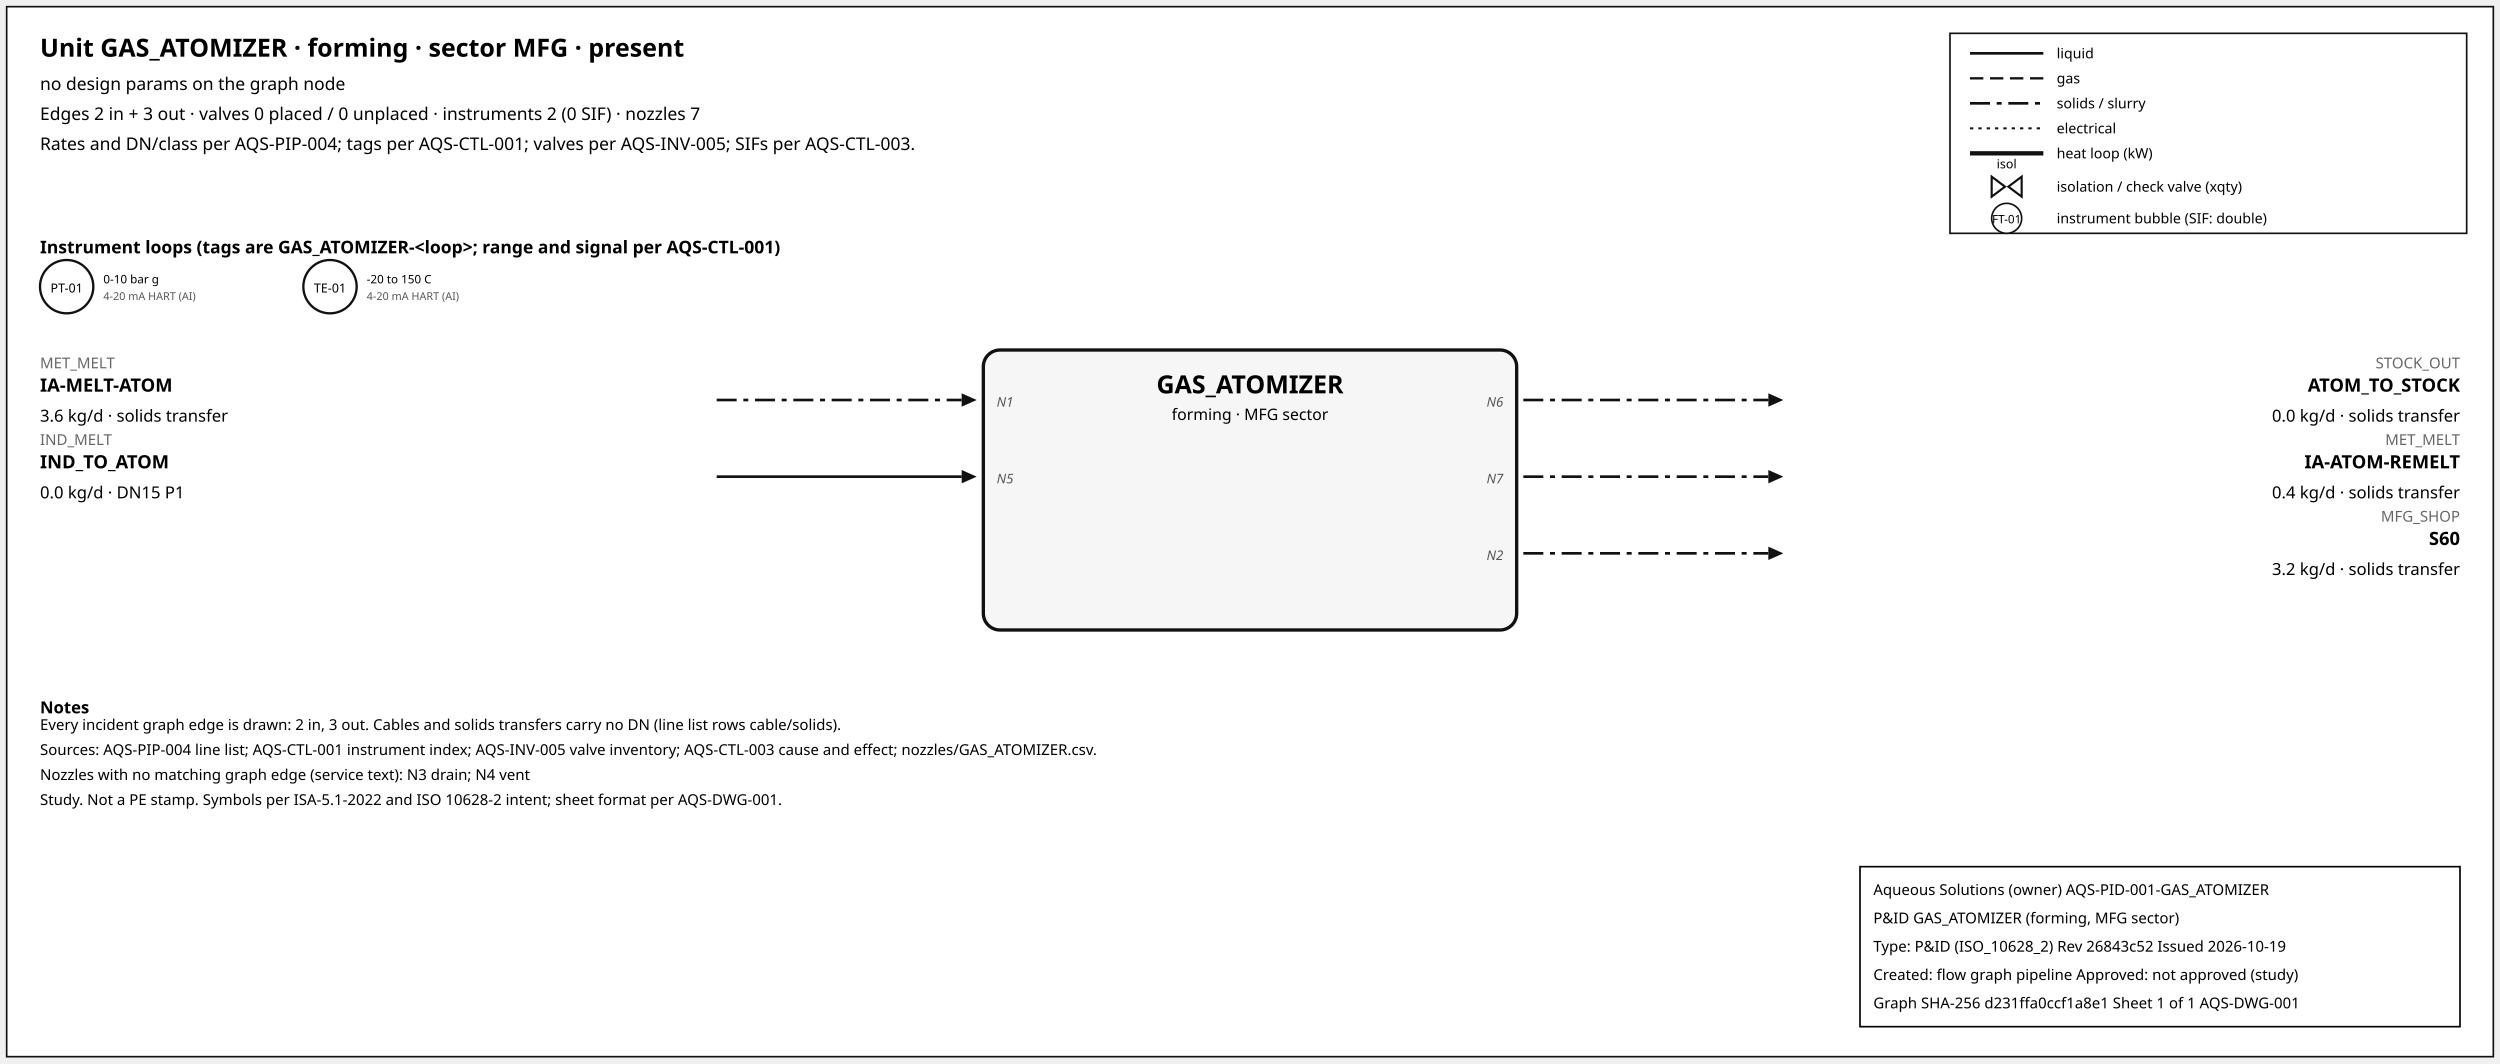
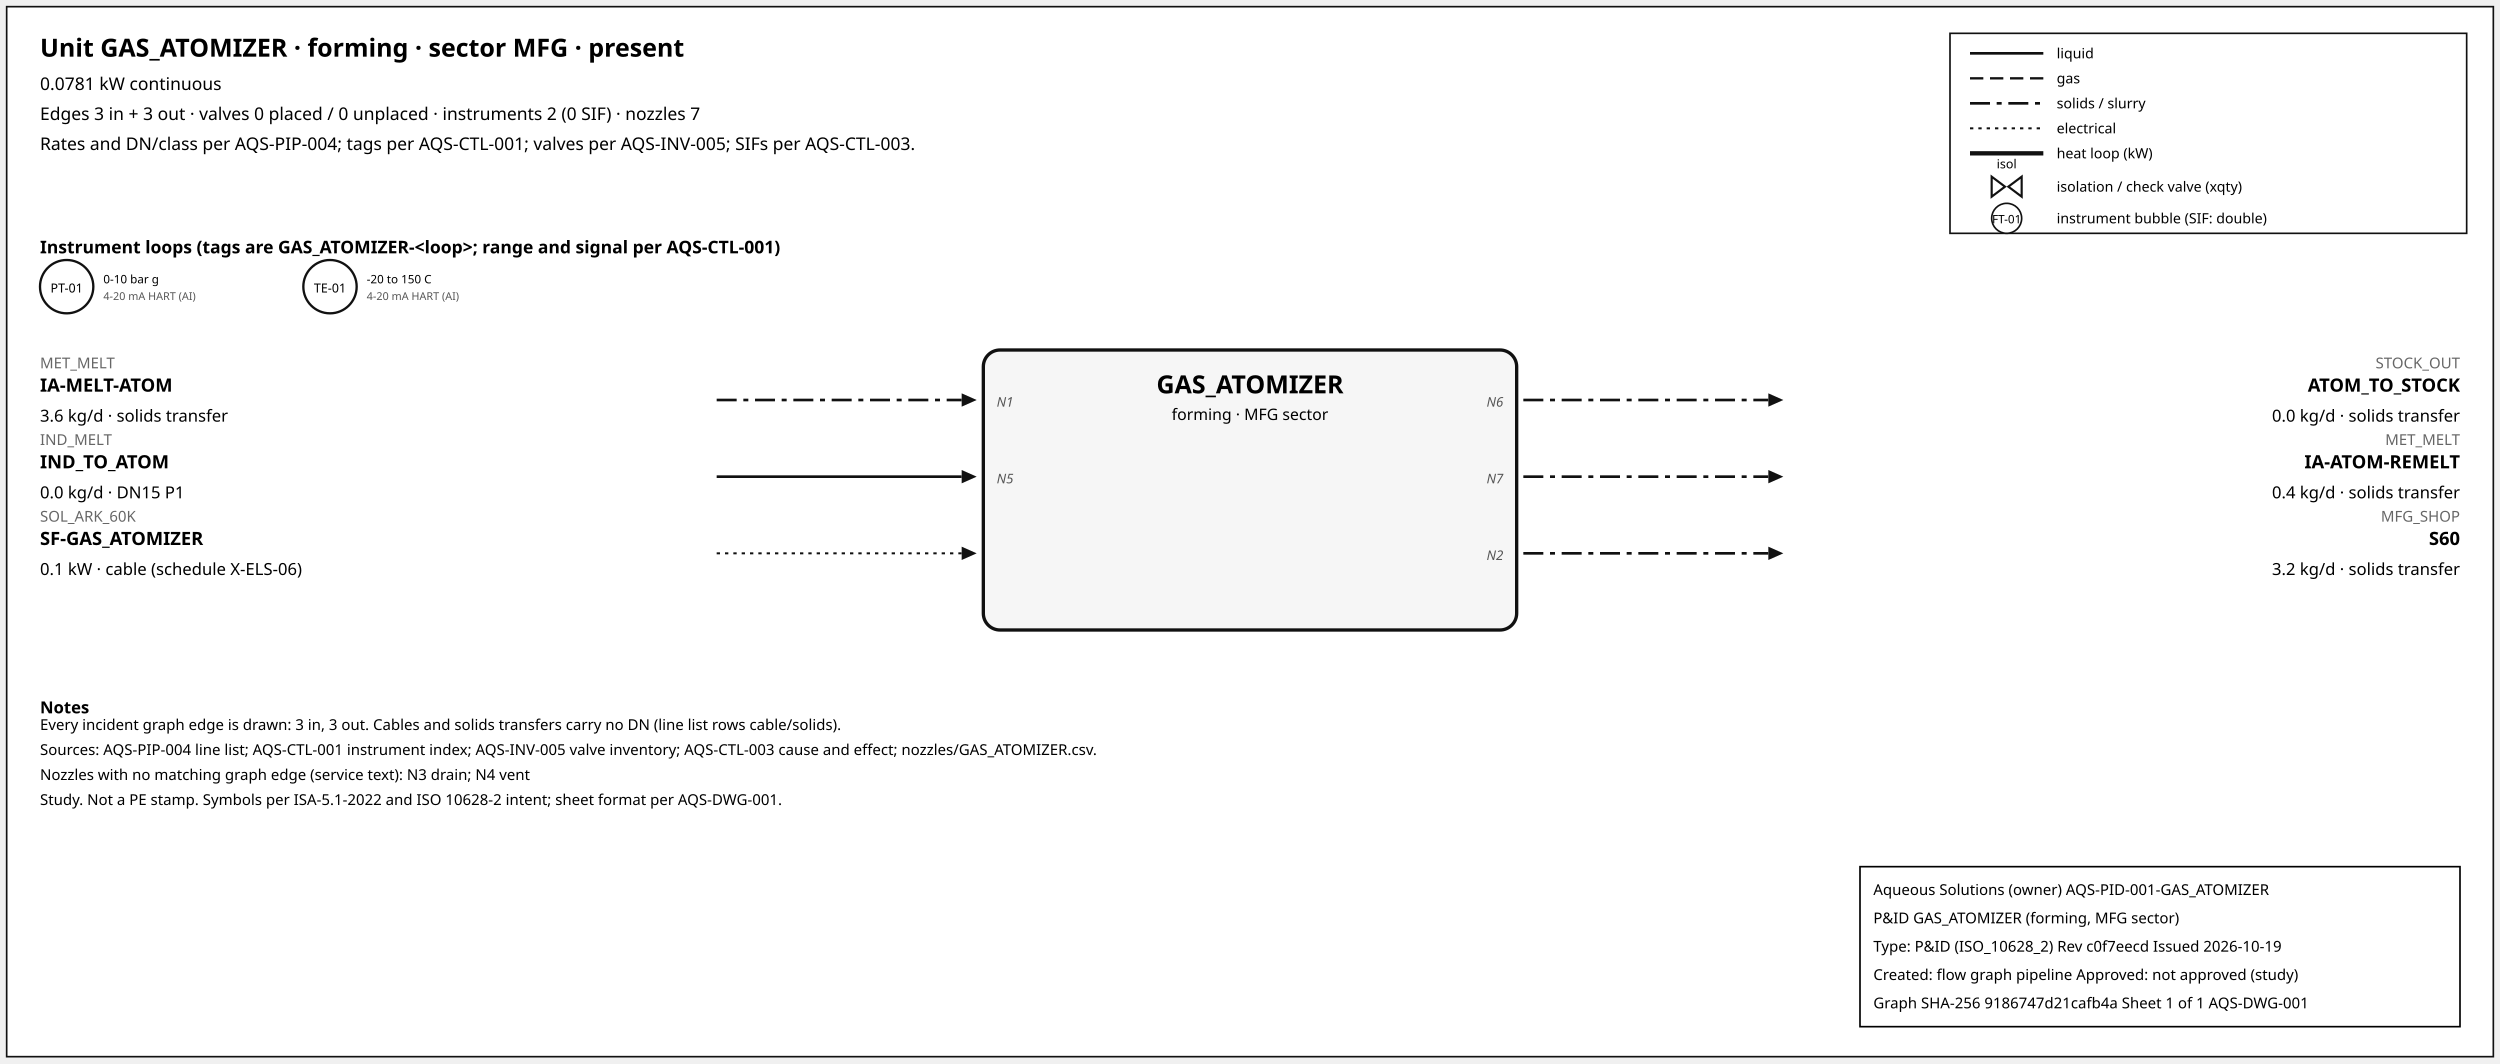
<svg xmlns="http://www.w3.org/2000/svg" width="1500" height="638" font-family="sans-serif">
  <rect x="4" y="4" width="1492" height="630" fill="white" stroke="#111" />
  <text x="24" y="34" font-size="15" font-weight="600">Unit GAS_ATOMIZER · forming · sector MFG · present</text>
-   <text x="24" y="54" font-size="10.5">no design params on the graph node</text>
-   <text x="24" y="72" font-size="10.5">Edges 2 in + 3 out · valves 0 placed / 0 unplaced · instruments 2 (0 SIF) · nozzles 7</text>
+   <text x="24" y="54" font-size="10.5">0.0781 kW continuous</text>
+   <text x="24" y="72" font-size="10.5">Edges 3 in + 3 out · valves 0 placed / 0 unplaced · instruments 2 (0 SIF) · nozzles 7</text>
  <text x="24" y="90" font-size="10.5">Rates and DN/class per AQS-PIP-004; tags per AQS-CTL-001; valves per AQS-INV-005; SIFs per AQS-CTL-003.</text>
  <rect x="1170" y="20" width="310" height="120" fill="white" stroke="#111" />
  <line x1="1182" y1="32" x2="1226" y2="32" stroke="#111" stroke-width="1.6" />
  <text x="1234" y="35" font-size="8.5">liquid</text>
  <line x1="1182" y1="47" x2="1226" y2="47" stroke="#111" stroke-width="1.4" stroke-dasharray="8,4" />
  <text x="1234" y="50" font-size="8.5">gas</text>
  <line x1="1182" y1="62" x2="1226" y2="62" stroke="#111" stroke-width="1.6" stroke-dasharray="12,4,3,4" />
  <text x="1234" y="65" font-size="8.5">solids / slurry</text>
  <line x1="1182" y1="77" x2="1226" y2="77" stroke="#111" stroke-width="1.2" stroke-dasharray="2,3" />
  <text x="1234" y="80" font-size="8.5">electrical</text>
  <line x1="1182" y1="92" x2="1226" y2="92" stroke="#111" stroke-width="2.6" />
  <text x="1234" y="95" font-size="8.5">heat loop (kW)</text>
  <path d="M 1195.0,106 L 1203.0,112 L 1195.0,118 Z M 1213.0,106 L 1205.0,112 L 1213.0,118 Z" fill="white" stroke="#111" stroke-width="1.3" />
  <text x="1204.0" y="101.0" font-size="7.5" text-anchor="middle">isol</text>
  <text x="1234" y="115" font-size="8.5">isolation / check valve (xqty)</text>
  <circle cx="1204" cy="131" r="9" fill="white" stroke="#111" />
  <text x="1204" y="134" font-size="7" text-anchor="middle">FT-01</text>
  <text x="1234" y="134" font-size="8.5">instrument bubble (SIF: double)</text>
  <text x="24" y="152" font-size="10.5" font-weight="600">Instrument loops (tags are GAS_ATOMIZER-&lt;loop&gt;; range and signal per AQS-CTL-001)</text>
  <circle cx="40" cy="172" r="16" fill="white" stroke="#111" stroke-width="1.4" />
  <text x="40" y="175.5" font-size="7.5" text-anchor="middle">PT-01</text>
  <text x="62" y="170" font-size="7">0-10 bar g</text>
  <text x="62" y="180" font-size="6.5" fill="#555">4-20 mA HART (AI)</text>
  <circle cx="198" cy="172" r="16" fill="white" stroke="#111" stroke-width="1.4" />
  <text x="198" y="175.5" font-size="7.5" text-anchor="middle">TE-01</text>
  <text x="220" y="170" font-size="7">-20 to 150 C</text>
  <text x="220" y="180" font-size="6.5" fill="#555">4-20 mA HART (AI)</text>
  <rect x="590" y="210" width="320" height="168" rx="10" fill="#f6f6f6" stroke="#111" stroke-width="2" />
  <text x="750.0" y="236" font-size="15" font-weight="700" text-anchor="middle">GAS_ATOMIZER</text>
  <text x="750.0" y="252" font-size="9.5" text-anchor="middle">forming · MFG sector</text>
  <line x1="430" y1="240" x2="577" y2="240" stroke="#111" stroke-width="1.6" stroke-dasharray="12,4,3,4" class="edge-in" />
  <polygon points="586,240 577,236 577,244" fill="#111" />
  <text x="24" y="221" font-size="9" fill="#666" text-anchor="start">MET_MELT</text>
  <text x="24" y="235" font-size="11" font-weight="600" text-anchor="start">IA-MELT-ATOM</text>
  <text x="24" y="253" font-size="10" text-anchor="start">3.6 kg/d · solids transfer</text>
  <text x="598" y="244" font-size="8" font-style="italic" fill="#555" text-anchor="start">N1</text>
  <line x1="430" y1="286" x2="577" y2="286" stroke="#111" stroke-width="1.6" class="edge-in" />
  <polygon points="586,286 577,282 577,290" fill="#111" />
  <text x="24" y="267" font-size="9" fill="#666" text-anchor="start">IND_MELT</text>
  <text x="24" y="281" font-size="11" font-weight="600" text-anchor="start">IND_TO_ATOM</text>
  <text x="24" y="299" font-size="10" text-anchor="start">0.0 kg/d · DN15 P1</text>
  <text x="598" y="290" font-size="8" font-style="italic" fill="#555" text-anchor="start">N5</text>
+   <line x1="430" y1="332" x2="577" y2="332" stroke="#111" stroke-width="1.2" stroke-dasharray="2,3" class="edge-in" />
+   <polygon points="586,332 577,328 577,336" fill="#111" />
+   <text x="24" y="313" font-size="9" fill="#666" text-anchor="start">SOL_ARK_60K</text>
+   <text x="24" y="327" font-size="11" font-weight="600" text-anchor="start">SF-GAS_ATOMIZER</text>
+   <text x="24" y="345" font-size="10" text-anchor="start">0.1 kW · cable (schedule X-ELS-06)</text>
  <line x1="914" y1="240" x2="1061" y2="240" stroke="#111" stroke-width="1.6" stroke-dasharray="12,4,3,4" class="edge-out" />
  <polygon points="1070,240 1061,236 1061,244" fill="#111" />
  <text x="1476" y="221" font-size="9" fill="#666" text-anchor="end">STOCK_OUT</text>
  <text x="1476" y="235" font-size="11" font-weight="600" text-anchor="end">ATOM_TO_STOCK</text>
  <text x="1476" y="253" font-size="10" text-anchor="end">0.0 kg/d · solids transfer</text>
  <text x="902" y="244" font-size="8" font-style="italic" fill="#555" text-anchor="end">N6</text>
  <line x1="914" y1="286" x2="1061" y2="286" stroke="#111" stroke-width="1.6" stroke-dasharray="12,4,3,4" class="edge-out" />
  <polygon points="1070,286 1061,282 1061,290" fill="#111" />
  <text x="1476" y="267" font-size="9" fill="#666" text-anchor="end">MET_MELT</text>
  <text x="1476" y="281" font-size="11" font-weight="600" text-anchor="end">IA-ATOM-REMELT</text>
  <text x="1476" y="299" font-size="10" text-anchor="end">0.4 kg/d · solids transfer</text>
  <text x="902" y="290" font-size="8" font-style="italic" fill="#555" text-anchor="end">N7</text>
  <line x1="914" y1="332" x2="1061" y2="332" stroke="#111" stroke-width="1.6" stroke-dasharray="12,4,3,4" class="edge-out" />
  <polygon points="1070,332 1061,328 1061,336" fill="#111" />
  <text x="1476" y="313" font-size="9" fill="#666" text-anchor="end">MFG_SHOP</text>
  <text x="1476" y="327" font-size="11" font-weight="600" text-anchor="end">S60</text>
  <text x="1476" y="345" font-size="10" text-anchor="end">3.2 kg/d · solids transfer</text>
  <text x="902" y="336" font-size="8" font-style="italic" fill="#555" text-anchor="end">N2</text>
  <text x="24" y="428" font-size="10" font-weight="600">Notes</text>
-   <text x="24" y="438" font-size="9">Every incident graph edge is drawn: 2 in, 3 out. Cables and solids transfers carry no DN (line list rows cable/solids).</text>
+   <text x="24" y="438" font-size="9">Every incident graph edge is drawn: 3 in, 3 out. Cables and solids transfers carry no DN (line list rows cable/solids).</text>
  <text x="24" y="453" font-size="9">Sources: AQS-PIP-004 line list; AQS-CTL-001 instrument index; AQS-INV-005 valve inventory; AQS-CTL-003 cause and effect; nozzles/GAS_ATOMIZER.csv.</text>
  <text x="24" y="468" font-size="9">Nozzles with no matching graph edge (service text): N3 drain; N4 vent</text>
  <text x="24" y="483" font-size="9">Study. Not a PE stamp. Symbols per ISA-5.1-2022 and ISO 10628-2 intent; sheet format per AQS-DWG-001.</text>
  <g id="aqs-title-block">
    <rect x="1116" y="520" width="360" height="96" fill="white" stroke="black" stroke-width="1" />
    <text x="1124" y="537" font-size="9">Aqueous Solutions (owner)   AQS-PID-001-GAS_ATOMIZER</text>
    <text x="1124" y="554" font-size="9">P&amp;ID GAS_ATOMIZER (forming, MFG sector)</text>
-     <text x="1124" y="571" font-size="9">Type: P&amp;ID (ISO_10628_2)   Rev 26843c52   Issued 2026-10-19</text>
+     <text x="1124" y="571" font-size="9">Type: P&amp;ID (ISO_10628_2)   Rev c0f7eecd   Issued 2026-10-19</text>
    <text x="1124" y="588" font-size="9">Created: flow graph pipeline   Approved: not approved (study)</text>
-     <text x="1124" y="605" font-size="9">Graph SHA-256 d231ffa0ccf1a8e1   Sheet 1 of 1   AQS-DWG-001</text>
+     <text x="1124" y="605" font-size="9">Graph SHA-256 9186747d21cafb4a   Sheet 1 of 1   AQS-DWG-001</text>
  </g>
</svg>
